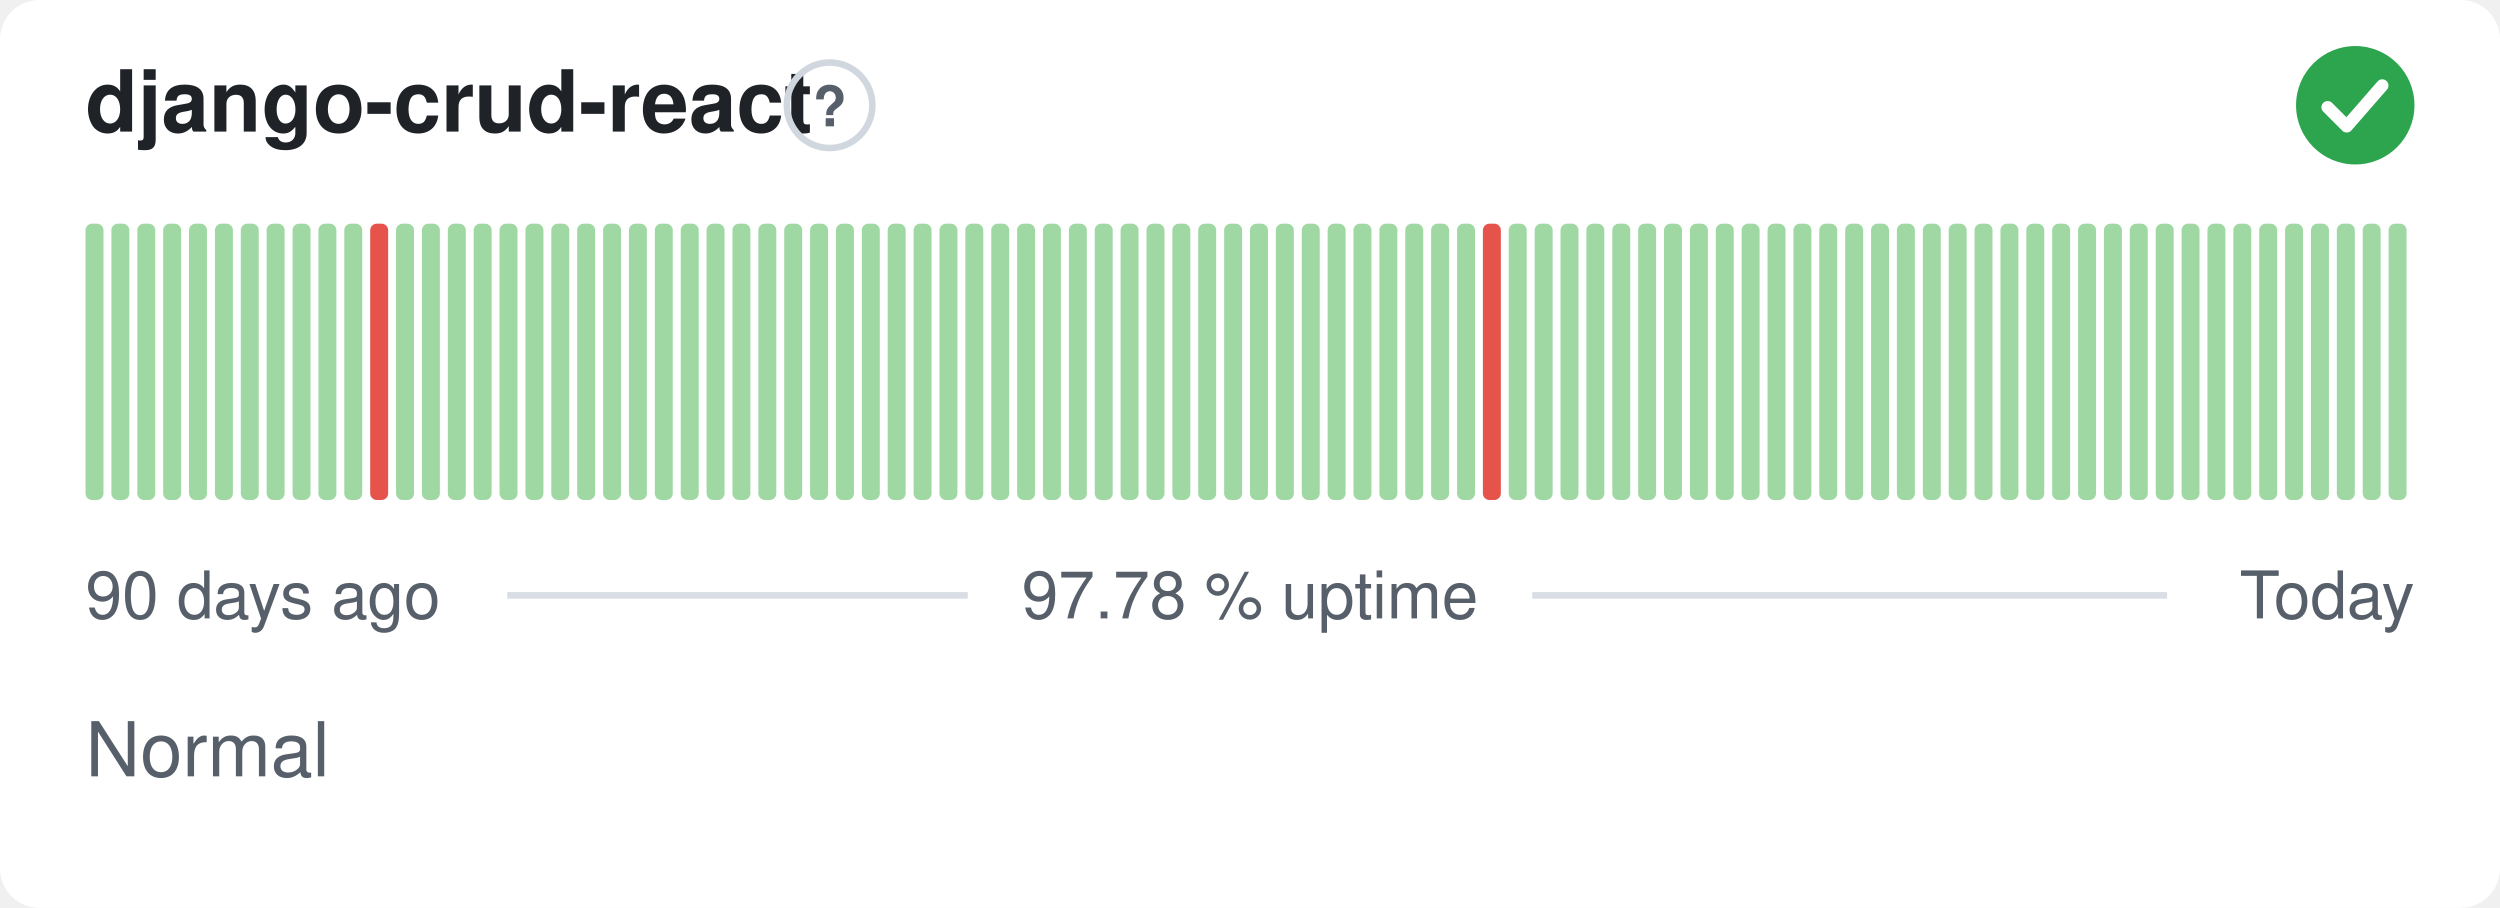
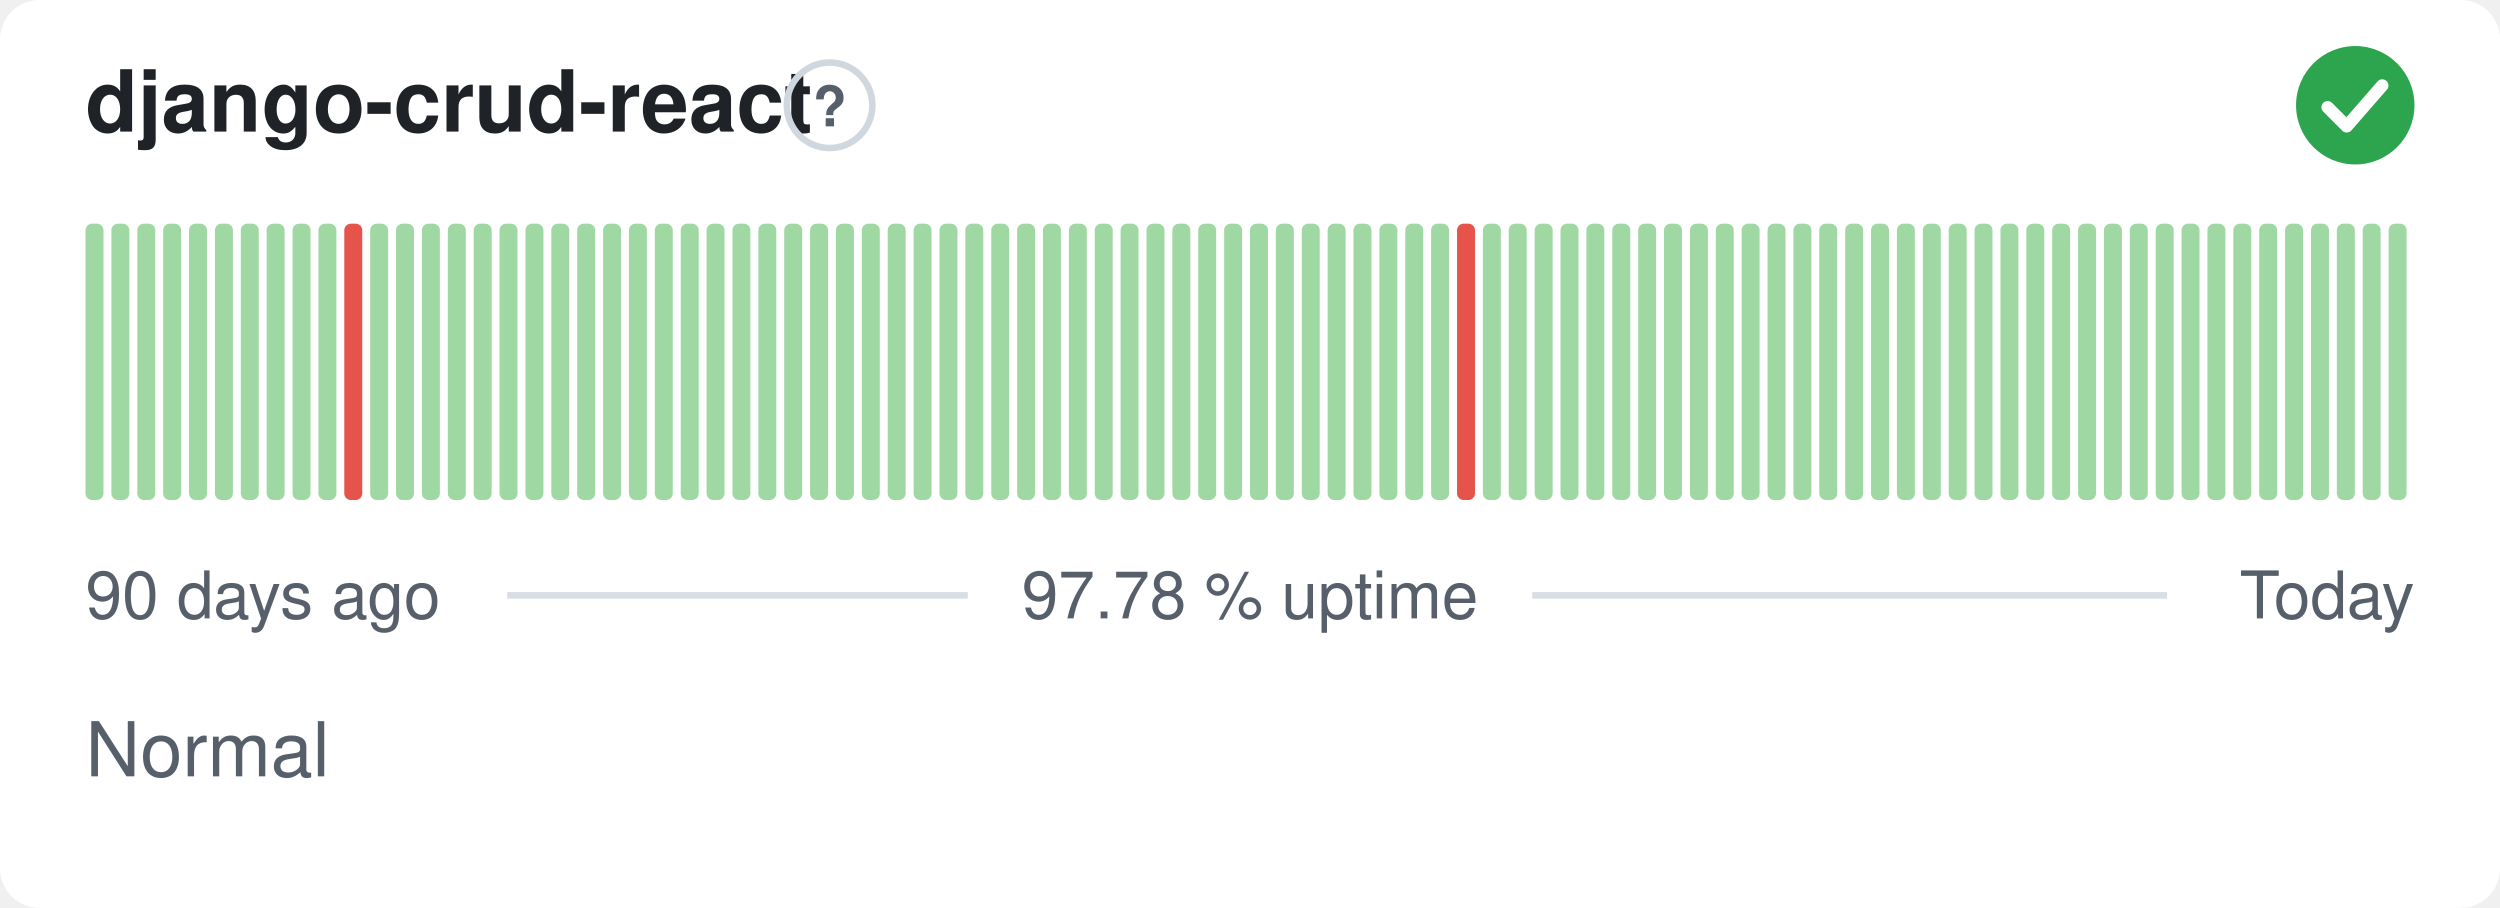
<svg xmlns="http://www.w3.org/2000/svg" width="380" height="138" viewBox="0 0 380 138" role="img" aria-label="django-crud-react: Normal, 97.78 % uptime over the last 90 days" font-family="-apple-system,BlinkMacSystemFont,'Segoe UI',Helvetica,Arial,sans-serif">
  <style>
    @media (prefers-color-scheme: dark) {
      .bg { fill: #0d1117 }
      .title { fill: #e6edf3 }
      .muted { fill: #8b949e }
      .hint { stroke: #30363d }
      .rule { stroke: #30363d }
      .nodata { fill: #21262d }
    }
  </style>
  <rect class="bg" width="380" height="138" rx="6" fill="#ffffff" />
  <text class="title" x="13" y="20" font-size="13" font-weight="600" fill="#1f2328">django-crud-react</text>
  <circle class="hint" cx="126.1" cy="16" r="6.5" fill="none" stroke="#d0d7de" stroke-width="1" />
  <text class="muted" x="126.1" y="19.2" text-anchor="middle" font-size="8.5" font-weight="700" fill="#57606a">?</text>
  <circle cx="358" cy="16" r="9" fill="#2da44e" />
  <path d="M353.80 16.30l2.90 2.90 5.40 -6.20" fill="none" stroke="#fff" stroke-width="1.89" stroke-linecap="round" stroke-linejoin="round" />
  <rect x="13.00" y="34.00" width="2.73" height="42.00" rx="1" fill="#9fd8a3" />
  <rect x="16.93" y="34.00" width="2.73" height="42.00" rx="1" fill="#9fd8a3" />
  <rect x="20.87" y="34.00" width="2.73" height="42.00" rx="1" fill="#9fd8a3" />
  <rect x="24.80" y="34.00" width="2.73" height="42.00" rx="1" fill="#9fd8a3" />
  <rect x="28.73" y="34.00" width="2.73" height="42.00" rx="1" fill="#9fd8a3" />
  <rect x="32.67" y="34.00" width="2.73" height="42.00" rx="1" fill="#9fd8a3" />
  <rect x="36.60" y="34.00" width="2.73" height="42.00" rx="1" fill="#9fd8a3" />
  <rect x="40.53" y="34.00" width="2.73" height="42.00" rx="1" fill="#9fd8a3" />
  <rect x="44.47" y="34.00" width="2.73" height="42.00" rx="1" fill="#9fd8a3" />
  <rect x="48.40" y="34.00" width="2.73" height="42.00" rx="1" fill="#9fd8a3" />
-   <rect x="52.33" y="34.00" width="2.73" height="42.00" rx="1" fill="#9fd8a3" />
-   <rect x="56.27" y="34.00" width="2.73" height="42.00" rx="1" fill="#e5534b" />
+   <rect x="52.33" y="34.00" width="2.73" height="42.00" rx="1" fill="#e5534b" />
+   <rect x="56.27" y="34.00" width="2.73" height="42.00" rx="1" fill="#9fd8a3" />
  <rect x="60.20" y="34.00" width="2.73" height="42.00" rx="1" fill="#9fd8a3" />
  <rect x="64.13" y="34.00" width="2.73" height="42.00" rx="1" fill="#9fd8a3" />
  <rect x="68.07" y="34.00" width="2.73" height="42.00" rx="1" fill="#9fd8a3" />
  <rect x="72.00" y="34.00" width="2.73" height="42.00" rx="1" fill="#9fd8a3" />
  <rect x="75.93" y="34.00" width="2.73" height="42.00" rx="1" fill="#9fd8a3" />
  <rect x="79.87" y="34.00" width="2.73" height="42.00" rx="1" fill="#9fd8a3" />
  <rect x="83.80" y="34.00" width="2.73" height="42.00" rx="1" fill="#9fd8a3" />
  <rect x="87.73" y="34.00" width="2.73" height="42.00" rx="1" fill="#9fd8a3" />
  <rect x="91.67" y="34.00" width="2.73" height="42.00" rx="1" fill="#9fd8a3" />
  <rect x="95.60" y="34.00" width="2.73" height="42.00" rx="1" fill="#9fd8a3" />
  <rect x="99.53" y="34.00" width="2.73" height="42.00" rx="1" fill="#9fd8a3" />
  <rect x="103.47" y="34.00" width="2.73" height="42.00" rx="1" fill="#9fd8a3" />
  <rect x="107.40" y="34.00" width="2.73" height="42.00" rx="1" fill="#9fd8a3" />
  <rect x="111.33" y="34.00" width="2.73" height="42.00" rx="1" fill="#9fd8a3" />
  <rect x="115.27" y="34.00" width="2.73" height="42.00" rx="1" fill="#9fd8a3" />
  <rect x="119.20" y="34.00" width="2.73" height="42.00" rx="1" fill="#9fd8a3" />
  <rect x="123.13" y="34.00" width="2.73" height="42.00" rx="1" fill="#9fd8a3" />
  <rect x="127.07" y="34.00" width="2.73" height="42.00" rx="1" fill="#9fd8a3" />
  <rect x="131.00" y="34.00" width="2.73" height="42.00" rx="1" fill="#9fd8a3" />
  <rect x="134.93" y="34.00" width="2.73" height="42.00" rx="1" fill="#9fd8a3" />
  <rect x="138.87" y="34.00" width="2.73" height="42.00" rx="1" fill="#9fd8a3" />
  <rect x="142.80" y="34.00" width="2.73" height="42.00" rx="1" fill="#9fd8a3" />
  <rect x="146.73" y="34.00" width="2.73" height="42.00" rx="1" fill="#9fd8a3" />
  <rect x="150.67" y="34.00" width="2.73" height="42.00" rx="1" fill="#9fd8a3" />
  <rect x="154.60" y="34.00" width="2.73" height="42.00" rx="1" fill="#9fd8a3" />
  <rect x="158.53" y="34.00" width="2.73" height="42.00" rx="1" fill="#9fd8a3" />
  <rect x="162.47" y="34.00" width="2.73" height="42.00" rx="1" fill="#9fd8a3" />
  <rect x="166.40" y="34.00" width="2.73" height="42.00" rx="1" fill="#9fd8a3" />
  <rect x="170.33" y="34.00" width="2.73" height="42.00" rx="1" fill="#9fd8a3" />
  <rect x="174.27" y="34.00" width="2.73" height="42.00" rx="1" fill="#9fd8a3" />
  <rect x="178.20" y="34.00" width="2.73" height="42.00" rx="1" fill="#9fd8a3" />
  <rect x="182.13" y="34.00" width="2.73" height="42.00" rx="1" fill="#9fd8a3" />
  <rect x="186.07" y="34.00" width="2.73" height="42.00" rx="1" fill="#9fd8a3" />
  <rect x="190.00" y="34.00" width="2.73" height="42.00" rx="1" fill="#9fd8a3" />
  <rect x="193.93" y="34.00" width="2.73" height="42.00" rx="1" fill="#9fd8a3" />
  <rect x="197.87" y="34.00" width="2.73" height="42.00" rx="1" fill="#9fd8a3" />
  <rect x="201.80" y="34.00" width="2.73" height="42.00" rx="1" fill="#9fd8a3" />
  <rect x="205.73" y="34.00" width="2.73" height="42.00" rx="1" fill="#9fd8a3" />
  <rect x="209.67" y="34.00" width="2.73" height="42.00" rx="1" fill="#9fd8a3" />
  <rect x="213.60" y="34.00" width="2.73" height="42.00" rx="1" fill="#9fd8a3" />
  <rect x="217.53" y="34.00" width="2.73" height="42.00" rx="1" fill="#9fd8a3" />
-   <rect x="221.47" y="34.00" width="2.73" height="42.00" rx="1" fill="#9fd8a3" />
-   <rect x="225.40" y="34.00" width="2.73" height="42.00" rx="1" fill="#e5534b" />
+   <rect x="221.47" y="34.00" width="2.73" height="42.00" rx="1" fill="#e5534b" />
+   <rect x="225.40" y="34.00" width="2.73" height="42.00" rx="1" fill="#9fd8a3" />
  <rect x="229.33" y="34.00" width="2.73" height="42.00" rx="1" fill="#9fd8a3" />
  <rect x="233.27" y="34.00" width="2.73" height="42.00" rx="1" fill="#9fd8a3" />
  <rect x="237.20" y="34.00" width="2.73" height="42.00" rx="1" fill="#9fd8a3" />
  <rect x="241.13" y="34.00" width="2.73" height="42.00" rx="1" fill="#9fd8a3" />
  <rect x="245.07" y="34.00" width="2.73" height="42.00" rx="1" fill="#9fd8a3" />
  <rect x="249.00" y="34.00" width="2.73" height="42.00" rx="1" fill="#9fd8a3" />
  <rect x="252.93" y="34.00" width="2.73" height="42.00" rx="1" fill="#9fd8a3" />
  <rect x="256.87" y="34.00" width="2.73" height="42.00" rx="1" fill="#9fd8a3" />
  <rect x="260.80" y="34.00" width="2.73" height="42.00" rx="1" fill="#9fd8a3" />
  <rect x="264.73" y="34.00" width="2.73" height="42.00" rx="1" fill="#9fd8a3" />
  <rect x="268.67" y="34.00" width="2.73" height="42.00" rx="1" fill="#9fd8a3" />
  <rect x="272.60" y="34.00" width="2.73" height="42.00" rx="1" fill="#9fd8a3" />
  <rect x="276.53" y="34.00" width="2.73" height="42.00" rx="1" fill="#9fd8a3" />
  <rect x="280.47" y="34.00" width="2.73" height="42.00" rx="1" fill="#9fd8a3" />
  <rect x="284.40" y="34.00" width="2.73" height="42.00" rx="1" fill="#9fd8a3" />
  <rect x="288.33" y="34.00" width="2.73" height="42.00" rx="1" fill="#9fd8a3" />
  <rect x="292.27" y="34.00" width="2.73" height="42.00" rx="1" fill="#9fd8a3" />
  <rect x="296.20" y="34.00" width="2.73" height="42.00" rx="1" fill="#9fd8a3" />
  <rect x="300.13" y="34.00" width="2.73" height="42.00" rx="1" fill="#9fd8a3" />
  <rect x="304.07" y="34.00" width="2.73" height="42.00" rx="1" fill="#9fd8a3" />
  <rect x="308.00" y="34.00" width="2.73" height="42.00" rx="1" fill="#9fd8a3" />
  <rect x="311.93" y="34.00" width="2.73" height="42.00" rx="1" fill="#9fd8a3" />
  <rect x="315.87" y="34.00" width="2.73" height="42.00" rx="1" fill="#9fd8a3" />
  <rect x="319.80" y="34.00" width="2.73" height="42.00" rx="1" fill="#9fd8a3" />
  <rect x="323.73" y="34.00" width="2.73" height="42.00" rx="1" fill="#9fd8a3" />
  <rect x="327.67" y="34.00" width="2.73" height="42.00" rx="1" fill="#9fd8a3" />
  <rect x="331.60" y="34.00" width="2.73" height="42.00" rx="1" fill="#9fd8a3" />
  <rect x="335.53" y="34.00" width="2.73" height="42.00" rx="1" fill="#9fd8a3" />
  <rect x="339.47" y="34.00" width="2.73" height="42.00" rx="1" fill="#9fd8a3" />
  <rect x="343.40" y="34.00" width="2.73" height="42.00" rx="1" fill="#9fd8a3" />
  <rect x="347.33" y="34.00" width="2.73" height="42.00" rx="1" fill="#9fd8a3" />
  <rect x="351.27" y="34.00" width="2.73" height="42.00" rx="1" fill="#9fd8a3" />
  <rect x="355.20" y="34.00" width="2.73" height="42.00" rx="1" fill="#9fd8a3" />
  <rect x="359.13" y="34.00" width="2.73" height="42.00" rx="1" fill="#9fd8a3" />
  <rect x="363.07" y="34.00" width="2.73" height="42.00" rx="1" fill="#9fd8a3" />
  <text class="muted" x="13" y="94" font-size="10" fill="#57606a">90 days ago</text>
  <text class="muted" x="190" y="94" text-anchor="middle" font-size="10" fill="#57606a">97.78 % uptime</text>
  <text class="muted" x="367" y="94" text-anchor="end" font-size="10" fill="#57606a">Today</text>
  <line class="rule" x1="77.1" y1="90.5" x2="147.1" y2="90.5" stroke="#d8dee4" stroke-width="1" />
  <line class="rule" x1="232.9" y1="90.5" x2="329.4" y2="90.5" stroke="#d8dee4" stroke-width="1" />
  <text class="muted" x="13" y="118" font-size="11.5" fill="#57606a">Normal</text>
</svg>
